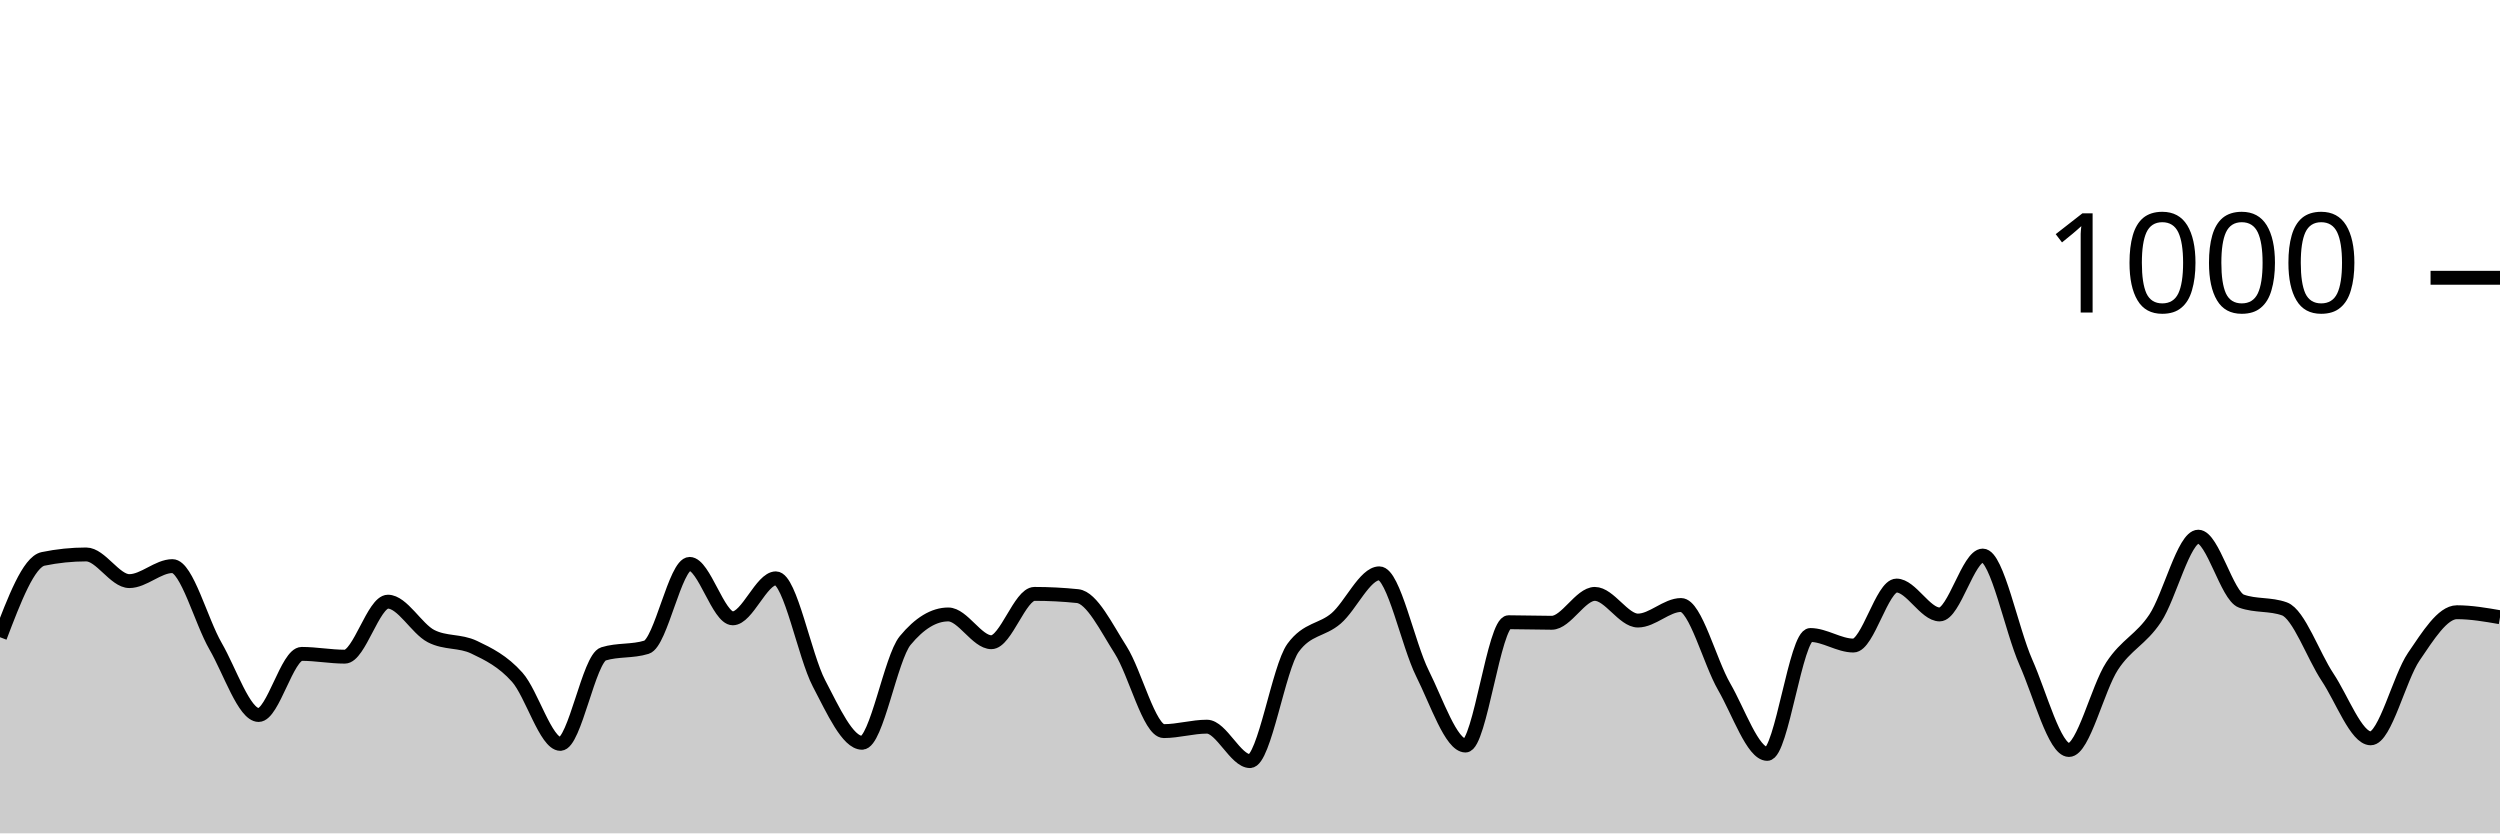
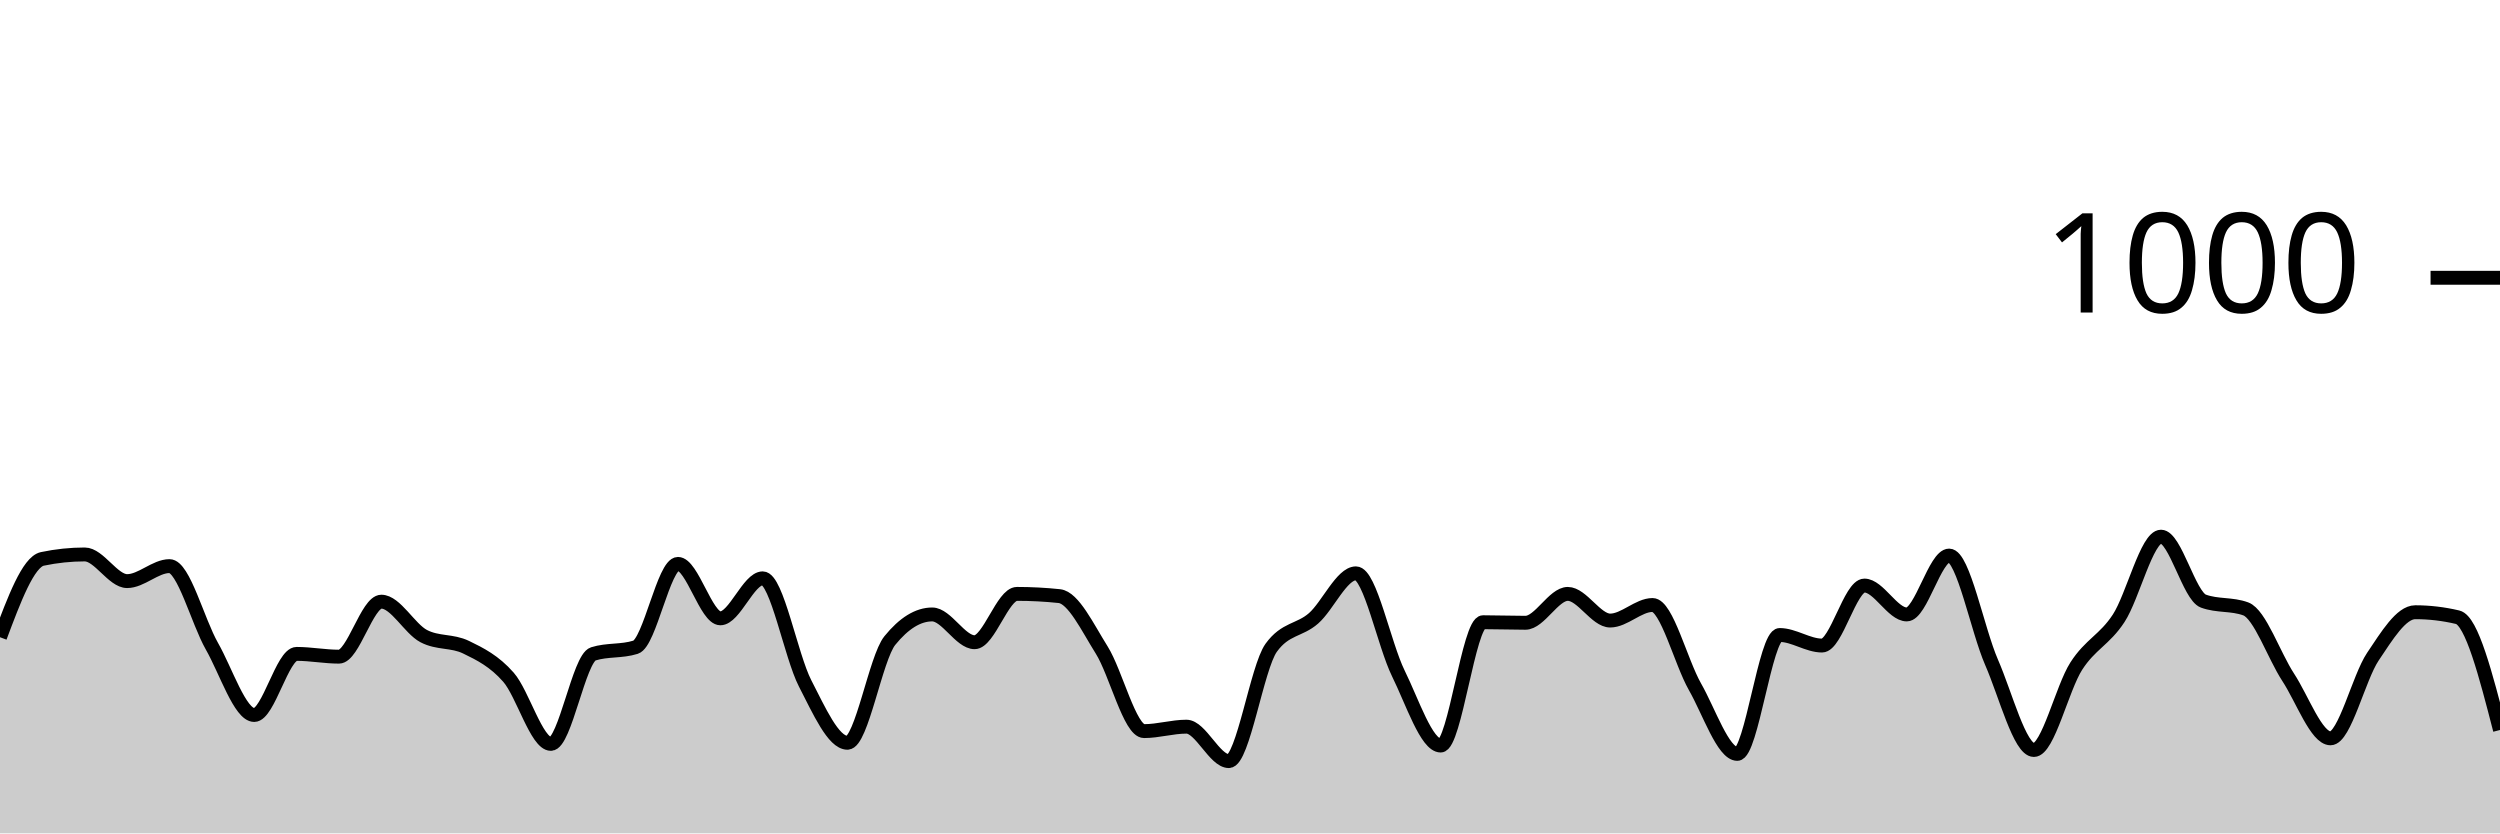
<svg xmlns="http://www.w3.org/2000/svg" viewBox="0 0 180 60">
  <g transform="translate(0,20)">
-     <path class="area" fill="rgba(0, 0, 0, 0.2)" d="M0,25.88C1.034,23.167,2.069,20.453,3.103,20.24C4.138,20.027,5.172,19.92,6.207,19.92C7.241,19.92,8.276,21.84,9.31,21.84C10.345,21.84,11.379,20.76,12.414,20.76C13.448,20.76,14.483,24.733,15.517,26.52C16.552,28.307,17.586,31.48,18.621,31.48C19.655,31.48,20.69,27.08,21.724,27.08C22.759,27.08,23.793,27.28,24.828,27.28C25.862,27.28,26.897,23.32,27.931,23.32C28.966,23.32,30,25.267,31.034,25.8C32.069,26.333,33.103,26.107,34.138,26.6C35.172,27.093,36.207,27.6,37.241,28.76C38.276,29.92,39.31,33.56,40.345,33.56C41.379,33.56,42.414,27.4,43.448,27.08C44.483,26.76,45.517,26.92,46.552,26.6C47.586,26.28,48.621,20.6,49.655,20.6C50.69,20.6,51.724,24.52,52.759,24.52C53.793,24.52,54.828,21.64,55.862,21.64C56.897,21.64,57.931,27.227,58.966,29.2C60,31.173,61.034,33.48,62.069,33.48C63.103,33.48,64.138,27.373,65.172,26.12C66.207,24.867,67.241,24.24,68.276,24.24C69.31,24.24,70.345,26.24,71.379,26.24C72.414,26.24,73.448,22.76,74.483,22.76C75.517,22.76,76.552,22.813,77.586,22.92C78.621,23.027,79.655,25.18,80.69,26.8C81.724,28.42,82.759,32.64,83.793,32.64C84.828,32.64,85.862,32.32,86.897,32.32C87.931,32.32,88.966,34.8,90,34.8C91.034,34.8,92.069,28.053,93.103,26.64C94.138,25.227,95.172,25.413,96.207,24.52C97.241,23.627,98.276,21.28,99.31,21.28C100.345,21.28,101.379,26.413,102.414,28.48C103.448,30.547,104.483,33.68,105.517,33.68C106.552,33.68,107.586,24.8,108.621,24.8C109.655,24.8,110.69,24.84,111.724,24.84C112.759,24.84,113.793,22.76,114.828,22.76C115.862,22.76,116.897,24.68,117.931,24.68C118.966,24.68,120,23.56,121.034,23.56C122.069,23.56,123.103,27.653,124.138,29.44C125.172,31.227,126.207,34.28,127.241,34.28C128.276,34.28,129.31,25.72,130.345,25.72C131.379,25.72,132.414,26.48,133.448,26.48C134.483,26.48,135.517,22.16,136.552,22.16C137.586,22.16,138.621,24.24,139.655,24.24C140.69,24.24,141.724,20,142.759,20C143.793,20,144.828,25.347,145.862,27.68C146.897,30.013,147.931,34,148.966,34C150,34,151.034,29.54,152.069,27.96C153.103,26.38,154.138,26.073,155.172,24.52C156.207,22.967,157.241,18.64,158.276,18.64C159.31,18.64,160.345,22.907,161.379,23.28C162.414,23.653,163.448,23.467,164.483,23.84C165.517,24.213,166.552,27.207,167.586,28.76C168.621,30.313,169.655,33.16,170.69,33.16C171.724,33.16,172.759,28.793,173.793,27.28C174.828,25.767,175.862,24.08,176.897,24.08C177.931,24.08,178.966,24.26,180,24.44L180,40C178.966,40,177.931,40,176.897,40C175.862,40,174.828,40,173.793,40C172.759,40,171.724,40,170.69,40C169.655,40,168.621,40,167.586,40C166.552,40,165.517,40,164.483,40C163.448,40,162.414,40,161.379,40C160.345,40,159.31,40,158.276,40C157.241,40,156.207,40,155.172,40C154.138,40,153.103,40,152.069,40C151.034,40,150,40,148.966,40C147.931,40,146.897,40,145.862,40C144.828,40,143.793,40,142.759,40C141.724,40,140.69,40,139.655,40C138.621,40,137.586,40,136.552,40C135.517,40,134.483,40,133.448,40C132.414,40,131.379,40,130.345,40C129.31,40,128.276,40,127.241,40C126.207,40,125.172,40,124.138,40C123.103,40,122.069,40,121.034,40C120,40,118.966,40,117.931,40C116.897,40,115.862,40,114.828,40C113.793,40,112.759,40,111.724,40C110.69,40,109.655,40,108.621,40C107.586,40,106.552,40,105.517,40C104.483,40,103.448,40,102.414,40C101.379,40,100.345,40,99.31,40C98.276,40,97.241,40,96.207,40C95.172,40,94.138,40,93.103,40C92.069,40,91.034,40,90,40C88.966,40,87.931,40,86.897,40C85.862,40,84.828,40,83.793,40C82.759,40,81.724,40,80.69,40C79.655,40,78.621,40,77.586,40C76.552,40,75.517,40,74.483,40C73.448,40,72.414,40,71.379,40C70.345,40,69.31,40,68.276,40C67.241,40,66.207,40,65.172,40C64.138,40,63.103,40,62.069,40C61.034,40,60,40,58.966,40C57.931,40,56.897,40,55.862,40C54.828,40,53.793,40,52.759,40C51.724,40,50.69,40,49.655,40C48.621,40,47.586,40,46.552,40C45.517,40,44.483,40,43.448,40C42.414,40,41.379,40,40.345,40C39.31,40,38.276,40,37.241,40C36.207,40,35.172,40,34.138,40C33.103,40,32.069,40,31.034,40C30,40,28.966,40,27.931,40C26.897,40,25.862,40,24.828,40C23.793,40,22.759,40,21.724,40C20.69,40,19.655,40,18.621,40C17.586,40,16.552,40,15.517,40C14.483,40,13.448,40,12.414,40C11.379,40,10.345,40,9.31,40C8.276,40,7.241,40,6.207,40C5.172,40,4.138,40,3.103,40C2.069,40,1.034,40,0,40Z" />
-     <path class="line" stroke="black" fill="none" d="M0,25.88C1.034,23.167,2.069,20.453,3.103,20.24C4.138,20.027,5.172,19.92,6.207,19.92C7.241,19.92,8.276,21.84,9.31,21.84C10.345,21.84,11.379,20.76,12.414,20.76C13.448,20.76,14.483,24.733,15.517,26.52C16.552,28.307,17.586,31.48,18.621,31.48C19.655,31.48,20.69,27.08,21.724,27.08C22.759,27.08,23.793,27.28,24.828,27.28C25.862,27.28,26.897,23.32,27.931,23.32C28.966,23.32,30,25.267,31.034,25.8C32.069,26.333,33.103,26.107,34.138,26.6C35.172,27.093,36.207,27.6,37.241,28.76C38.276,29.92,39.31,33.56,40.345,33.56C41.379,33.56,42.414,27.4,43.448,27.08C44.483,26.76,45.517,26.92,46.552,26.6C47.586,26.28,48.621,20.6,49.655,20.6C50.69,20.6,51.724,24.52,52.759,24.52C53.793,24.52,54.828,21.64,55.862,21.64C56.897,21.64,57.931,27.227,58.966,29.2C60,31.173,61.034,33.48,62.069,33.48C63.103,33.48,64.138,27.373,65.172,26.12C66.207,24.867,67.241,24.24,68.276,24.24C69.31,24.24,70.345,26.24,71.379,26.24C72.414,26.24,73.448,22.76,74.483,22.76C75.517,22.76,76.552,22.813,77.586,22.92C78.621,23.027,79.655,25.18,80.69,26.8C81.724,28.42,82.759,32.64,83.793,32.64C84.828,32.64,85.862,32.32,86.897,32.32C87.931,32.32,88.966,34.8,90,34.8C91.034,34.8,92.069,28.053,93.103,26.64C94.138,25.227,95.172,25.413,96.207,24.52C97.241,23.627,98.276,21.28,99.31,21.28C100.345,21.28,101.379,26.413,102.414,28.48C103.448,30.547,104.483,33.68,105.517,33.68C106.552,33.68,107.586,24.8,108.621,24.8C109.655,24.8,110.69,24.84,111.724,24.84C112.759,24.84,113.793,22.76,114.828,22.76C115.862,22.76,116.897,24.68,117.931,24.68C118.966,24.68,120,23.56,121.034,23.56C122.069,23.56,123.103,27.653,124.138,29.44C125.172,31.227,126.207,34.28,127.241,34.28C128.276,34.28,129.31,25.72,130.345,25.72C131.379,25.72,132.414,26.48,133.448,26.48C134.483,26.48,135.517,22.16,136.552,22.16C137.586,22.16,138.621,24.24,139.655,24.24C140.69,24.24,141.724,20,142.759,20C143.793,20,144.828,25.347,145.862,27.68C146.897,30.013,147.931,34,148.966,34C150,34,151.034,29.54,152.069,27.96C153.103,26.38,154.138,26.073,155.172,24.52C156.207,22.967,157.241,18.64,158.276,18.64C159.31,18.64,160.345,22.907,161.379,23.28C162.414,23.653,163.448,23.467,164.483,23.84C165.517,24.213,166.552,27.207,167.586,28.76C168.621,30.313,169.655,33.16,170.69,33.16C171.724,33.16,172.759,28.793,173.793,27.28C174.828,25.767,175.862,24.08,176.897,24.08C177.931,24.08,178.966,24.26,180,24.44" />
+     <path class="area" fill="rgba(0, 0, 0, 0.2)" d="M0,25.88C1.017,23.167,2.034,20.453,3.051,20.24C4.068,20.027,5.085,19.92,6.102,19.92C7.119,19.92,8.136,21.84,9.153,21.84C10.169,21.84,11.186,20.76,12.203,20.76C13.22,20.76,14.237,24.733,15.254,26.52C16.271,28.307,17.288,31.48,18.305,31.48C19.322,31.48,20.339,27.08,21.356,27.08C22.373,27.08,23.39,27.28,24.407,27.28C25.424,27.28,26.441,23.32,27.458,23.32C28.475,23.32,29.492,25.267,30.508,25.8C31.525,26.333,32.542,26.107,33.559,26.6C34.576,27.093,35.593,27.6,36.61,28.76C37.627,29.92,38.644,33.56,39.661,33.56C40.678,33.56,41.695,27.4,42.712,27.08C43.729,26.76,44.746,26.92,45.763,26.6C46.78,26.28,47.797,20.6,48.814,20.6C49.831,20.6,50.847,24.52,51.864,24.52C52.881,24.52,53.898,21.64,54.915,21.64C55.932,21.64,56.949,27.227,57.966,29.2C58.983,31.173,60,33.48,61.017,33.48C62.034,33.48,63.051,27.373,64.068,26.12C65.085,24.867,66.102,24.24,67.119,24.24C68.136,24.24,69.153,26.24,70.169,26.24C71.186,26.24,72.203,22.76,73.22,22.76C74.237,22.76,75.254,22.813,76.271,22.92C77.288,23.027,78.305,25.18,79.322,26.8C80.339,28.42,81.356,32.64,82.373,32.64C83.39,32.64,84.407,32.32,85.424,32.32C86.441,32.32,87.458,34.8,88.475,34.8C89.492,34.8,90.508,28.053,91.525,26.64C92.542,25.227,93.559,25.413,94.576,24.52C95.593,23.627,96.61,21.28,97.627,21.28C98.644,21.28,99.661,26.413,100.678,28.48C101.695,30.547,102.712,33.68,103.729,33.68C104.746,33.68,105.763,24.8,106.78,24.8C107.797,24.8,108.814,24.84,109.831,24.84C110.847,24.84,111.864,22.76,112.881,22.76C113.898,22.76,114.915,24.68,115.932,24.68C116.949,24.68,117.966,23.56,118.983,23.56C120,23.56,121.017,27.653,122.034,29.44C123.051,31.227,124.068,34.28,125.085,34.28C126.102,34.28,127.119,25.72,128.136,25.72C129.153,25.72,130.169,26.48,131.186,26.48C132.203,26.48,133.22,22.16,134.237,22.16C135.254,22.16,136.271,24.24,137.288,24.24C138.305,24.24,139.322,20,140.339,20C141.356,20,142.373,25.347,143.39,27.68C144.407,30.013,145.424,34,146.441,34C147.458,34,148.475,29.54,149.492,27.96C150.508,26.38,151.525,26.073,152.542,24.52C153.559,22.967,154.576,18.64,155.593,18.64C156.61,18.64,157.627,22.907,158.644,23.28C159.661,23.653,160.678,23.467,161.695,23.84C162.712,24.213,163.729,27.207,164.746,28.76C165.763,30.313,166.78,33.16,167.797,33.16C168.814,33.16,169.831,28.793,170.847,27.28C171.864,25.767,172.881,24.08,173.898,24.08C174.915,24.08,175.932,24.2,176.949,24.44C177.966,24.68,178.983,28.62,180,32.56L180,40C178.983,40,177.966,40,176.949,40C175.932,40,174.915,40,173.898,40C172.881,40,171.864,40,170.847,40C169.831,40,168.814,40,167.797,40C166.78,40,165.763,40,164.746,40C163.729,40,162.712,40,161.695,40C160.678,40,159.661,40,158.644,40C157.627,40,156.61,40,155.593,40C154.576,40,153.559,40,152.542,40C151.525,40,150.508,40,149.492,40C148.475,40,147.458,40,146.441,40C145.424,40,144.407,40,143.39,40C142.373,40,141.356,40,140.339,40C139.322,40,138.305,40,137.288,40C136.271,40,135.254,40,134.237,40C133.22,40,132.203,40,131.186,40C130.169,40,129.153,40,128.136,40C127.119,40,126.102,40,125.085,40C124.068,40,123.051,40,122.034,40C121.017,40,120,40,118.983,40C117.966,40,116.949,40,115.932,40C114.915,40,113.898,40,112.881,40C111.864,40,110.847,40,109.831,40C108.814,40,107.797,40,106.78,40C105.763,40,104.746,40,103.729,40C102.712,40,101.695,40,100.678,40C99.661,40,98.644,40,97.627,40C96.61,40,95.593,40,94.576,40C93.559,40,92.542,40,91.525,40C90.508,40,89.492,40,88.475,40C87.458,40,86.441,40,85.424,40C84.407,40,83.39,40,82.373,40C81.356,40,80.339,40,79.322,40C78.305,40,77.288,40,76.271,40C75.254,40,74.237,40,73.22,40C72.203,40,71.186,40,70.169,40C69.153,40,68.136,40,67.119,40C66.102,40,65.085,40,64.068,40C63.051,40,62.034,40,61.017,40C60,40,58.983,40,57.966,40C56.949,40,55.932,40,54.915,40C53.898,40,52.881,40,51.864,40C50.847,40,49.831,40,48.814,40C47.797,40,46.78,40,45.763,40C44.746,40,43.729,40,42.712,40C41.695,40,40.678,40,39.661,40C38.644,40,37.627,40,36.61,40C35.593,40,34.576,40,33.559,40C32.542,40,31.525,40,30.508,40C29.492,40,28.475,40,27.458,40C26.441,40,25.424,40,24.407,40C23.39,40,22.373,40,21.356,40C20.339,40,19.322,40,18.305,40C17.288,40,16.271,40,15.254,40C14.237,40,13.22,40,12.203,40C11.186,40,10.169,40,9.153,40C8.136,40,7.119,40,6.102,40C5.085,40,4.068,40,3.051,40C2.034,40,1.017,40,0,40Z" />
+     <path class="line" stroke="black" fill="none" d="M0,25.88C1.017,23.167,2.034,20.453,3.051,20.24C4.068,20.027,5.085,19.92,6.102,19.92C7.119,19.92,8.136,21.84,9.153,21.84C10.169,21.84,11.186,20.76,12.203,20.76C13.22,20.76,14.237,24.733,15.254,26.52C16.271,28.307,17.288,31.48,18.305,31.48C19.322,31.48,20.339,27.08,21.356,27.08C22.373,27.08,23.39,27.28,24.407,27.28C25.424,27.28,26.441,23.32,27.458,23.32C28.475,23.32,29.492,25.267,30.508,25.8C31.525,26.333,32.542,26.107,33.559,26.6C34.576,27.093,35.593,27.6,36.61,28.76C37.627,29.92,38.644,33.56,39.661,33.56C40.678,33.56,41.695,27.4,42.712,27.08C43.729,26.76,44.746,26.92,45.763,26.6C46.78,26.28,47.797,20.6,48.814,20.6C49.831,20.6,50.847,24.52,51.864,24.52C52.881,24.52,53.898,21.64,54.915,21.64C55.932,21.64,56.949,27.227,57.966,29.2C58.983,31.173,60,33.48,61.017,33.48C62.034,33.48,63.051,27.373,64.068,26.12C65.085,24.867,66.102,24.24,67.119,24.24C68.136,24.24,69.153,26.24,70.169,26.24C71.186,26.24,72.203,22.76,73.22,22.76C74.237,22.76,75.254,22.813,76.271,22.92C77.288,23.027,78.305,25.18,79.322,26.8C80.339,28.42,81.356,32.64,82.373,32.64C83.39,32.64,84.407,32.32,85.424,32.32C86.441,32.32,87.458,34.8,88.475,34.8C89.492,34.8,90.508,28.053,91.525,26.64C92.542,25.227,93.559,25.413,94.576,24.52C95.593,23.627,96.61,21.28,97.627,21.28C98.644,21.28,99.661,26.413,100.678,28.48C101.695,30.547,102.712,33.68,103.729,33.68C104.746,33.68,105.763,24.8,106.78,24.8C107.797,24.8,108.814,24.84,109.831,24.84C110.847,24.84,111.864,22.76,112.881,22.76C113.898,22.76,114.915,24.68,115.932,24.68C116.949,24.68,117.966,23.56,118.983,23.56C120,23.56,121.017,27.653,122.034,29.44C123.051,31.227,124.068,34.28,125.085,34.28C126.102,34.28,127.119,25.72,128.136,25.72C129.153,25.72,130.169,26.48,131.186,26.48C132.203,26.48,133.22,22.16,134.237,22.16C135.254,22.16,136.271,24.24,137.288,24.24C138.305,24.24,139.322,20,140.339,20C141.356,20,142.373,25.347,143.39,27.68C144.407,30.013,145.424,34,146.441,34C147.458,34,148.475,29.54,149.492,27.96C150.508,26.38,151.525,26.073,152.542,24.52C153.559,22.967,154.576,18.64,155.593,18.64C156.61,18.64,157.627,22.907,158.644,23.28C159.661,23.653,160.678,23.467,161.695,23.84C162.712,24.213,163.729,27.207,164.746,28.76C165.763,30.313,166.78,33.16,167.797,33.16C168.814,33.16,169.831,28.793,170.847,27.28C171.864,25.767,172.881,24.08,173.898,24.08C174.915,24.08,175.932,24.2,176.949,24.44C177.966,24.68,178.983,28.62,180,32.56" />
    <path class="axis-ceiling" stroke-width="1" stroke="black" fill="none" d="M175,0L180,0" />
    <text class="axis-ceiling-label" font-family="sans-serif" text-anchor="end" font-size="10px" x="170" y="2.5">1000</text>
  </g>
</svg>
